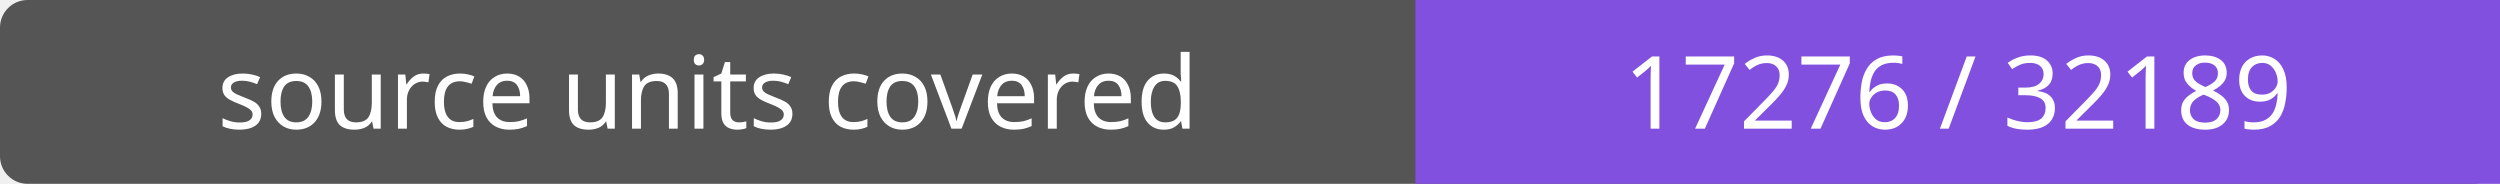
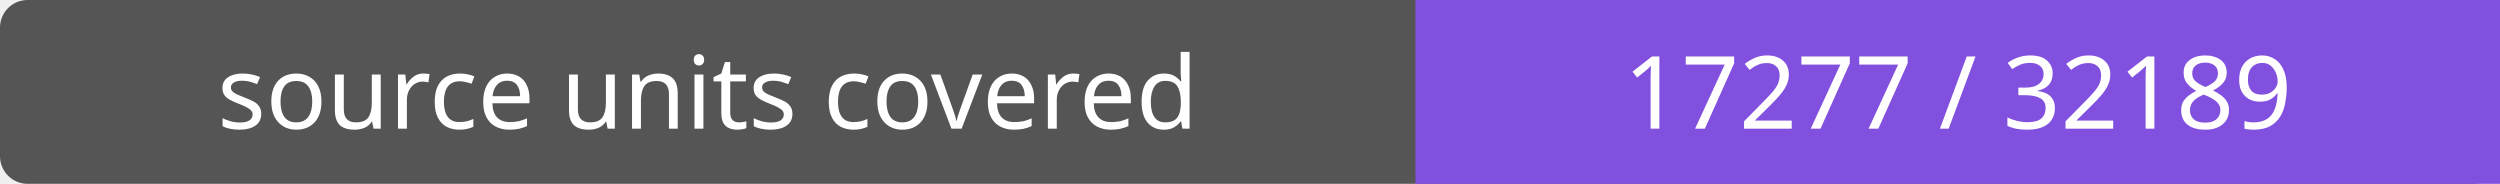
- <svg xmlns="http://www.w3.org/2000/svg" width="272" height="20" role="img" aria-label="source units covered: 17276 / 32189">
+ <svg xmlns="http://www.w3.org/2000/svg" width="272" height="20" role="img" aria-label="source units covered: 17277 / 32189">
  <rect width="272" height="20" rx="3" fill="#555" />
  <path fill="#8250df" d="M154 0h118v20H154z" />
  <g fill="#fff" text-anchor="middle" font-family="Verdana,sans-serif" font-size="11">
    <text x="77.0" y="14">source units covered</text>
-     <text x="213.0" y="14">17276 / 32189</text>
+     <text x="213.0" y="14">17277 / 32189</text>
  </g>
</svg>
